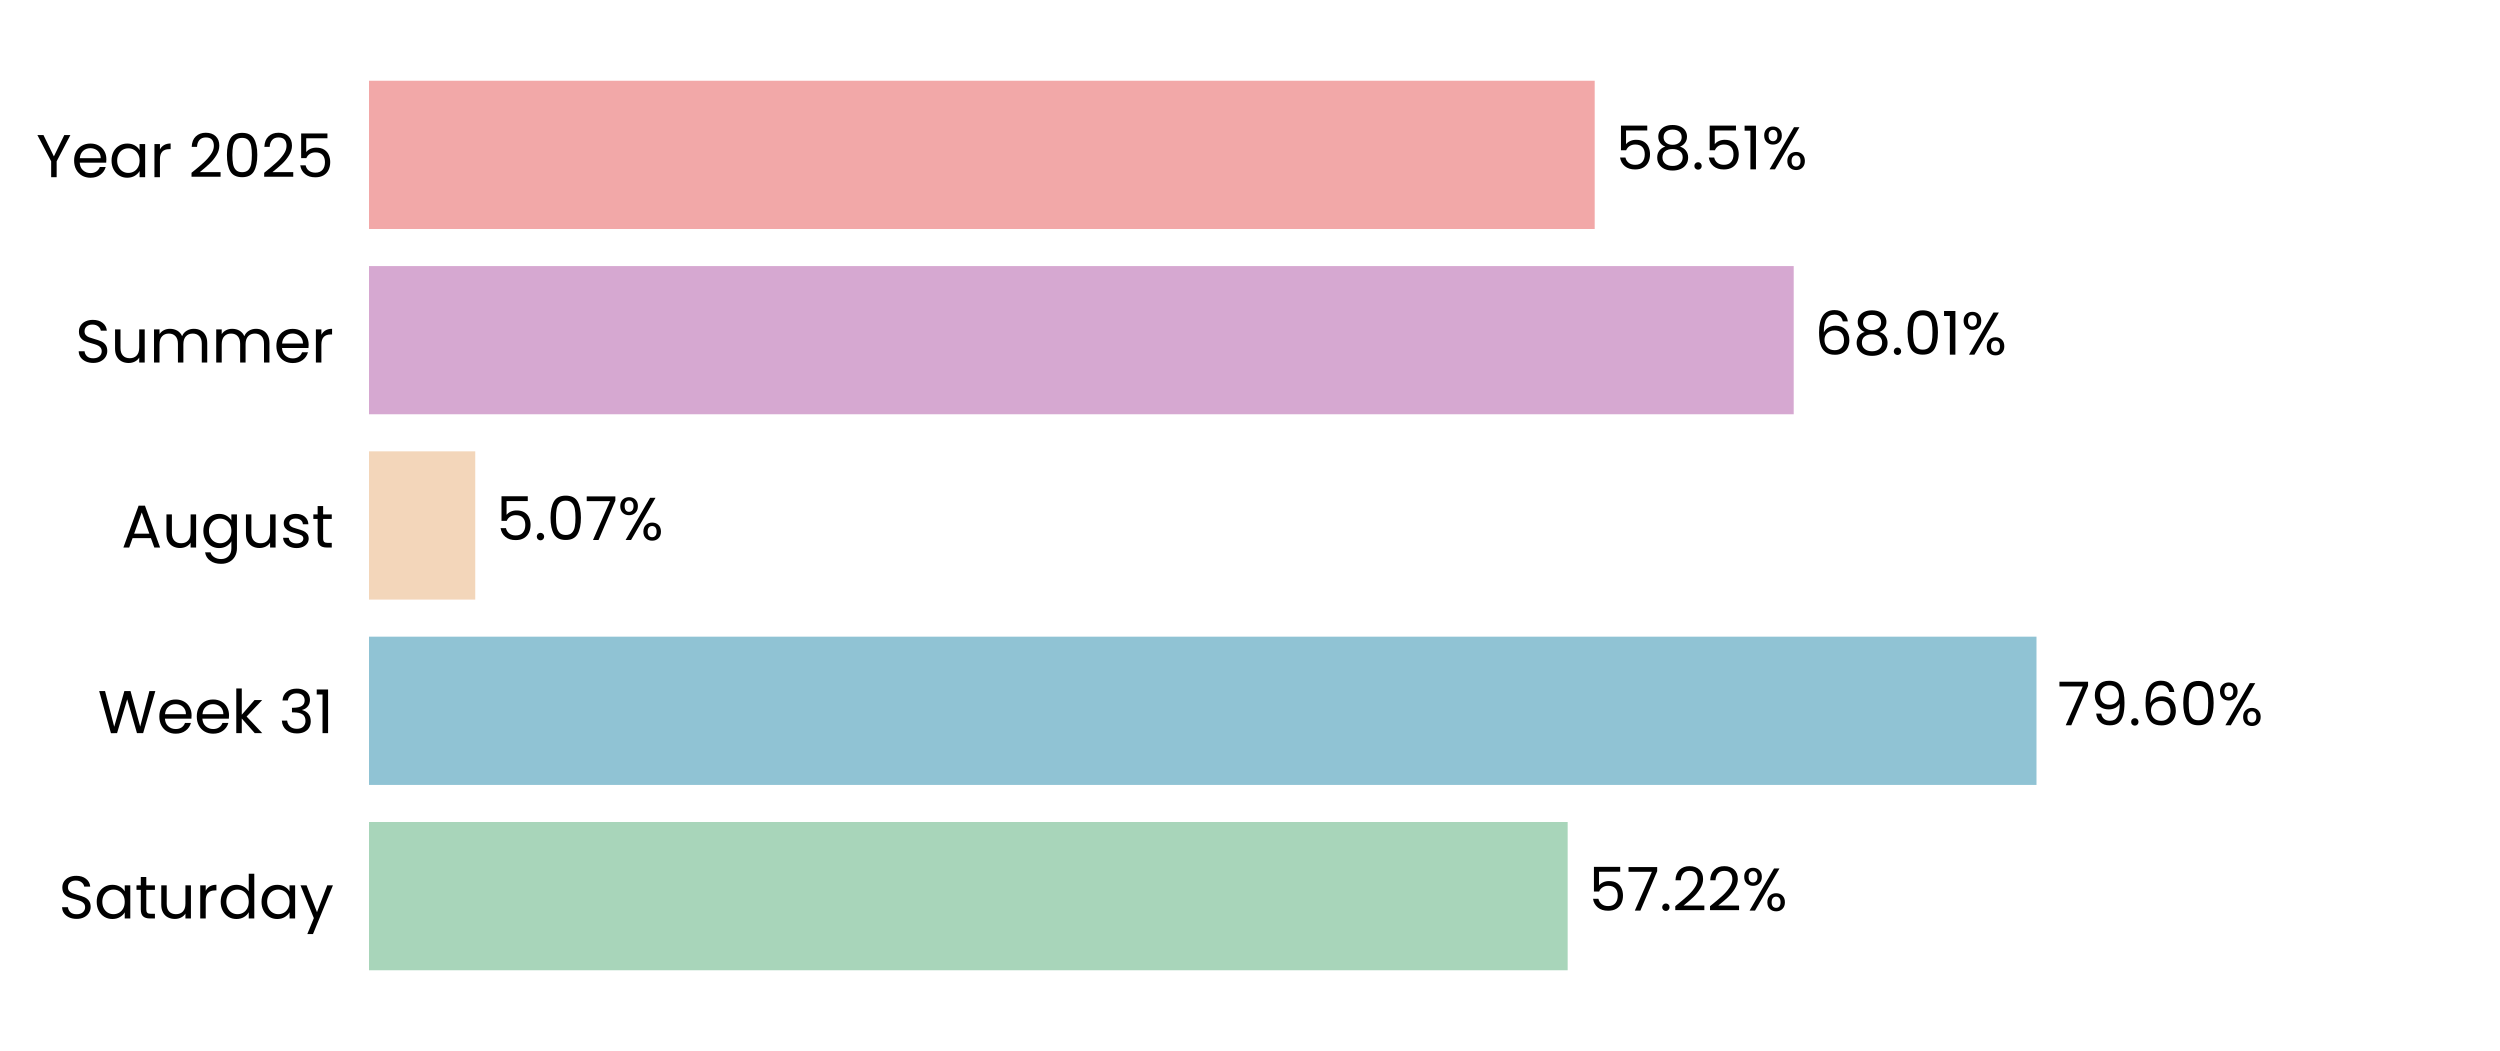
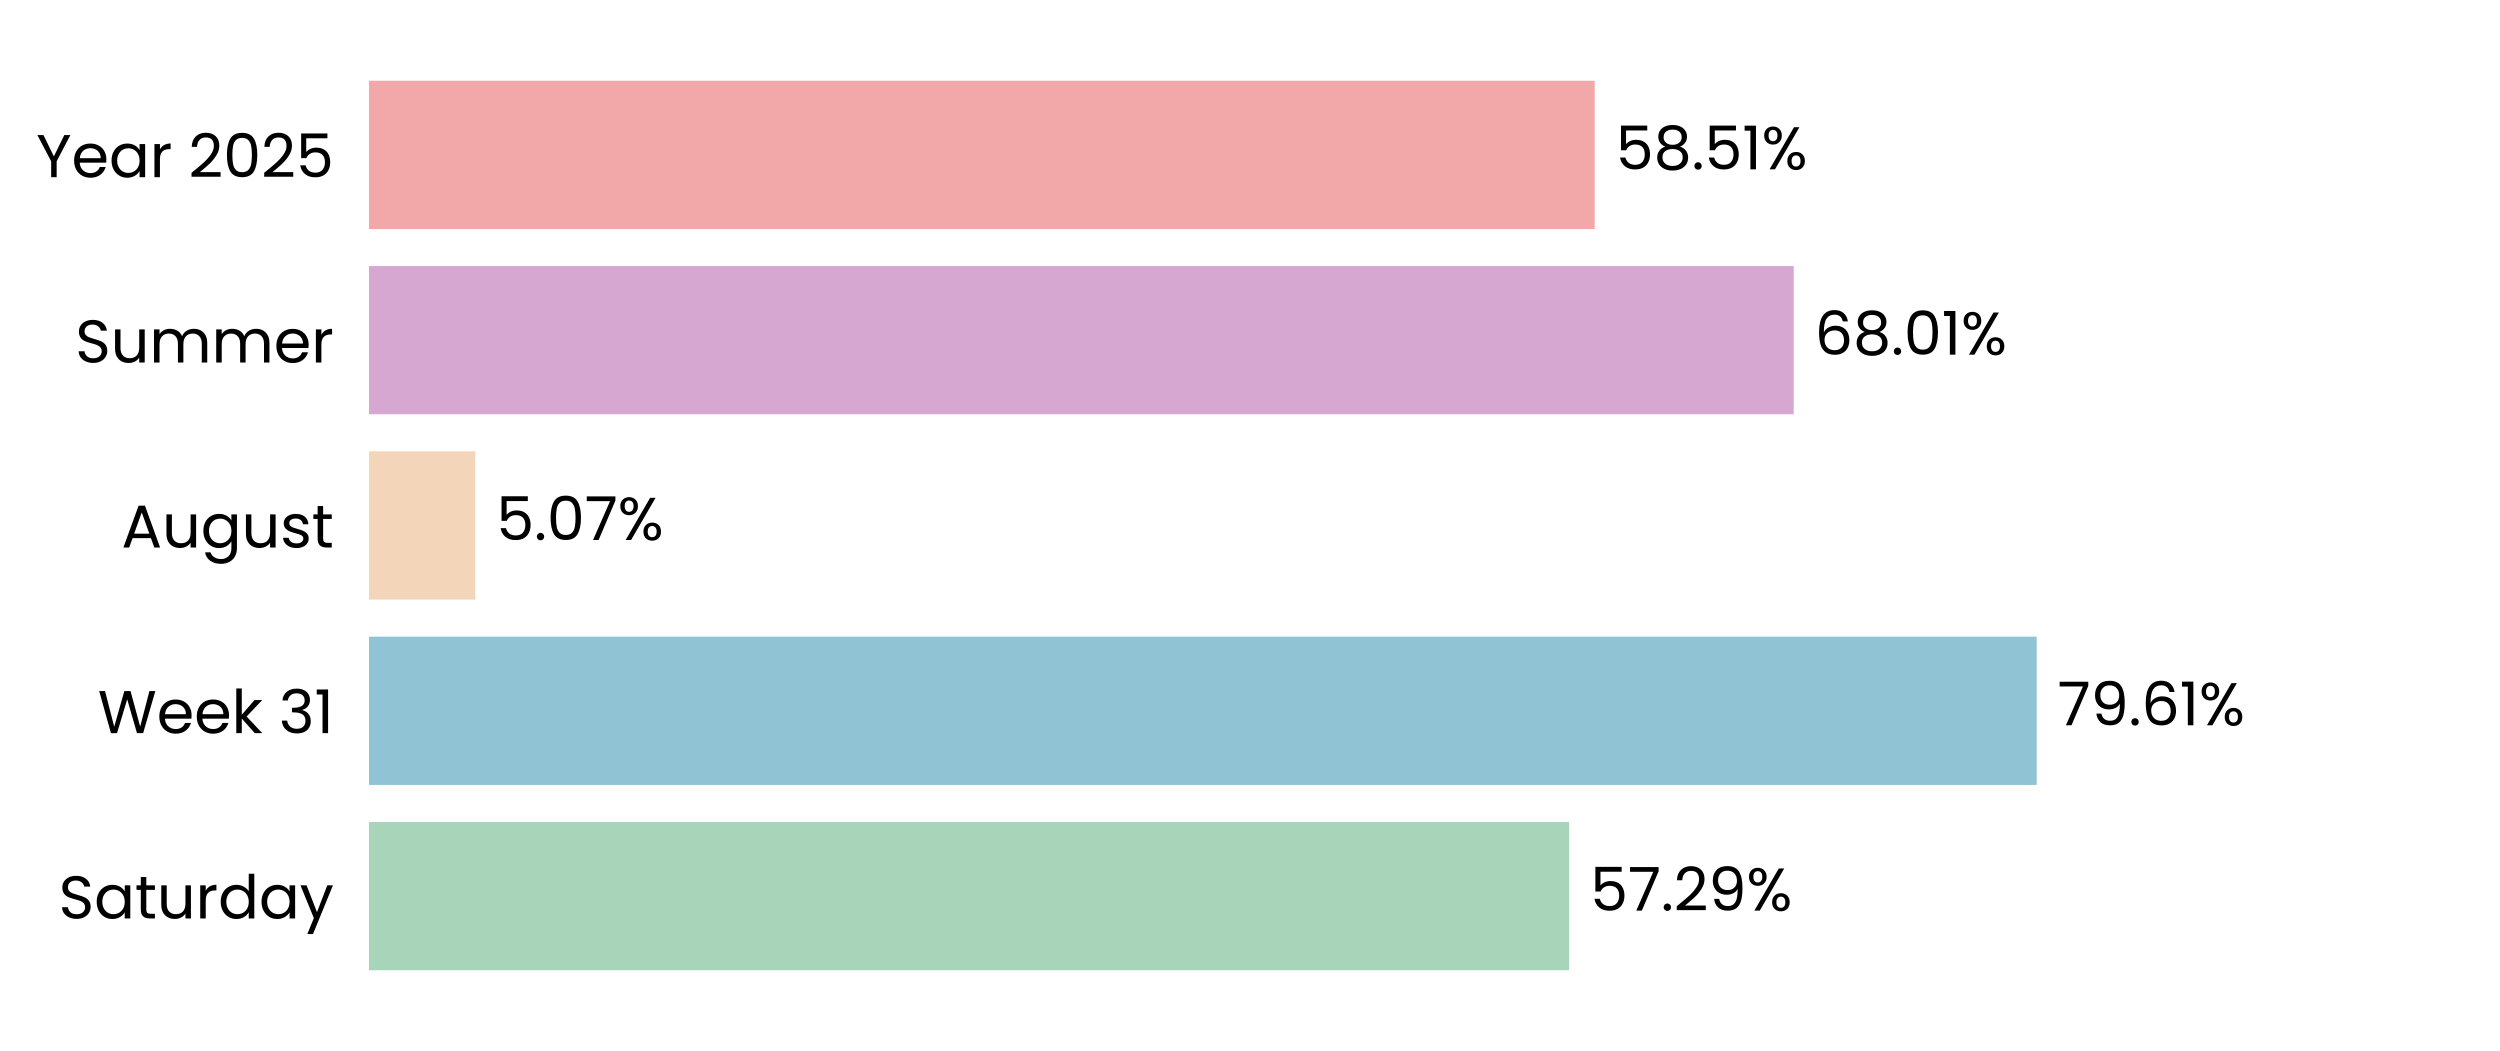
<svg xmlns="http://www.w3.org/2000/svg" xmlns:xlink="http://www.w3.org/1999/xlink" width="496.691pt" height="208.8pt" viewBox="0 0 496.691 208.8" version="1.1">
  <defs>
    <style type="text/css">*{stroke-linejoin: round; stroke-linecap: butt}</style>
  </defs>
  <g id="figure_1">
    <g id="patch_1">
      <path d="M 0 208.8  L 496.691 208.8  L 496.691 0  L 0 0  L 0 208.8  z " style="fill: none" />
    </g>
    <g id="axes_1">
      <g id="patch_2">
        <path d="M 73.311 201.6  L 489.491 201.6  L 489.491 7.2  L 73.311 7.2  L 73.311 201.6  z " style="fill: none" />
      </g>
      <g id="patch_3">
-         <path d="M 73.311 192.764  L 311.459 192.764  L 311.459 163.309  L 73.311 163.309  z " clip-path="url(#pb5846957dc)" style="fill: #a8d5ba" />
+         <path d="M 73.311 192.764  L 311.748 192.764  L 311.748 163.309  L 73.311 163.309  z " clip-path="url(#pe2a8683224)" style="fill: #a8d5ba" />
      </g>
      <g id="patch_4">
-         <path d="M 73.311 155.945  L 404.604 155.945  L 404.604 126.491  L 73.311 126.491  z " clip-path="url(#pb5846957dc)" style="fill: #90c3d4" />
+         <path d="M 73.311 155.945  L 404.645 155.945  L 404.645 126.491  L 73.311 126.491  z " clip-path="url(#pe2a8683224)" style="fill: #90c3d4" />
      </g>
      <g id="patch_5">
-         <path d="M 73.311 119.127  L 94.419 119.127  L 94.419 89.673  L 73.311 89.673  z " clip-path="url(#pb5846957dc)" style="fill: #f3d6ba" />
+         <path d="M 73.311 119.127  L 94.428 119.127  L 94.428 89.673  L 73.311 89.673  z " clip-path="url(#pe2a8683224)" style="fill: #f3d6ba" />
      </g>
      <g id="patch_6">
-         <path d="M 73.311 82.309  L 356.369 82.309  L 356.369 52.855  L 73.311 52.855  z " clip-path="url(#pb5846957dc)" style="fill: #d6a8d1" />
+         <path d="M 73.311 82.309  L 356.372 82.309  L 356.372 52.855  L 73.311 52.855  z " clip-path="url(#pe2a8683224)" style="fill: #d6a8d1" />
      </g>
      <g id="patch_7">
-         <path d="M 73.311 45.491  L 316.83 45.491  L 316.83 16.036  L 73.311 16.036  z " clip-path="url(#pb5846957dc)" style="fill: #f2a8a8" />
+         <path d="M 73.311 45.491  L 316.831 45.491  L 316.831 16.036  L 73.311 16.036  z " clip-path="url(#pe2a8683224)" style="fill: #f2a8a8" />
      </g>
      <g id="matplotlib.axis_1">
        <g id="ytick_1">
          <g id="text_1">
            <g transform="translate(11.65312 182.4764) scale(0.12 -0.12)">
              <defs>
                <path id="Poppins-Regular-53" d="M 1907 -45  Q 1466 -45 1117 112  Q 768 269 569 547  Q 371 826 365 1190  L 986 1190  Q 1018 877 1245 662  Q 1472 448 1907 448  Q 2323 448 2563 656  Q 2803 864 2803 1190  Q 2803 1446 2662 1606  Q 2522 1766 2310 1849  Q 2099 1933 1741 2029  Q 1299 2144 1033 2259  Q 768 2374 579 2620  Q 390 2867 390 3283  Q 390 3648 576 3929  Q 762 4211 1098 4364  Q 1434 4518 1869 4518  Q 2496 4518 2896 4204  Q 3296 3891 3347 3373  L 2707 3373  Q 2675 3629 2438 3824  Q 2202 4019 1811 4019  Q 1446 4019 1216 3830  Q 986 3642 986 3302  Q 986 3059 1123 2905  Q 1261 2752 1462 2672  Q 1664 2592 2029 2490  Q 2470 2368 2739 2249  Q 3008 2131 3200 1884  Q 3392 1638 3392 1216  Q 3392 890 3219 602  Q 3046 314 2707 134  Q 2368 -45 1907 -45  z " transform="scale(0.015625)" />
                <path id="Poppins-Regular-61" d="M 275 1766  Q 275 2304 492 2710  Q 710 3117 1091 3341  Q 1472 3565 1939 3565  Q 2400 3565 2739 3366  Q 3078 3168 3245 2867  L 3245 3507  L 3834 3507  L 3834 0  L 3245 0  L 3245 653  Q 3072 346 2729 144  Q 2387 -58 1933 -58  Q 1466 -58 1088 172  Q 710 403 492 819  Q 275 1235 275 1766  z M 3245 1760  Q 3245 2157 3085 2451  Q 2925 2746 2653 2902  Q 2381 3059 2054 3059  Q 1728 3059 1459 2905  Q 1190 2752 1030 2457  Q 870 2163 870 1766  Q 870 1363 1030 1065  Q 1190 768 1459 611  Q 1728 454 2054 454  Q 2381 454 2653 611  Q 2925 768 3085 1065  Q 3245 1363 3245 1760  z " transform="scale(0.015625)" />
                <path id="Poppins-Regular-74" d="M 1203 3027  L 1203 960  Q 1203 704 1312 598  Q 1421 493 1690 493  L 2118 493  L 2118 0  L 1594 0  Q 1107 0 864 224  Q 621 448 621 960  L 621 3027  L 166 3027  L 166 3507  L 621 3507  L 621 4390  L 1203 4390  L 1203 3507  L 2118 3507  L 2118 3027  L 1203 3027  z " transform="scale(0.015625)" />
                <path id="Poppins-Regular-75" d="M 3603 3507  L 3603 0  L 3021 0  L 3021 518  Q 2854 250 2556 99  Q 2259 -51 1901 -51  Q 1491 -51 1164 118  Q 838 288 649 627  Q 461 966 461 1453  L 461 3507  L 1037 3507  L 1037 1530  Q 1037 1011 1299 732  Q 1562 454 2016 454  Q 2483 454 2752 742  Q 3021 1030 3021 1581  L 3021 3507  L 3603 3507  z " transform="scale(0.015625)" />
                <path id="Poppins-Regular-72" d="M 1075 2938  Q 1229 3238 1513 3404  Q 1798 3571 2208 3571  L 2208 2970  L 2054 2970  Q 1075 2970 1075 1907  L 1075 0  L 493 0  L 493 3507  L 1075 3507  L 1075 2938  z " transform="scale(0.015625)" />
                <path id="Poppins-Regular-64" d="M 275 1766  Q 275 2304 492 2710  Q 710 3117 1091 3341  Q 1472 3565 1946 3565  Q 2355 3565 2707 3376  Q 3059 3187 3245 2880  L 3245 4736  L 3834 4736  L 3834 0  L 3245 0  L 3245 659  Q 3072 346 2733 144  Q 2394 -58 1939 -58  Q 1472 -58 1091 172  Q 710 403 492 819  Q 275 1235 275 1766  z M 3245 1760  Q 3245 2157 3085 2451  Q 2925 2746 2653 2902  Q 2381 3059 2054 3059  Q 1728 3059 1459 2905  Q 1190 2752 1030 2457  Q 870 2163 870 1766  Q 870 1363 1030 1065  Q 1190 768 1459 611  Q 1728 454 2054 454  Q 2381 454 2653 611  Q 2925 768 3085 1065  Q 3245 1363 3245 1760  z " transform="scale(0.015625)" />
                <path id="Poppins-Regular-79" d="M 3514 3507  L 1402 -1651  L 800 -1651  L 1491 38  L 77 3507  L 723 3507  L 1824 666  L 2912 3507  L 3514 3507  z " transform="scale(0.015625)" />
              </defs>
              <use xlink:href="#Poppins-Regular-53" />
              <use xlink:href="#Poppins-Regular-61" transform="translate(58.7 0)" />
              <use xlink:href="#Poppins-Regular-74" transform="translate(126.3 0)" />
              <use xlink:href="#Poppins-Regular-75" transform="translate(162.7 0)" />
              <use xlink:href="#Poppins-Regular-72" transform="translate(226.7 0)" />
              <use xlink:href="#Poppins-Regular-64" transform="translate(264 0)" />
              <use xlink:href="#Poppins-Regular-61" transform="translate(331.5999 0)" />
              <use xlink:href="#Poppins-Regular-79" transform="translate(399.1999 0)" />
            </g>
          </g>
        </g>
        <g id="ytick_2">
          <g id="text_2">
            <g transform="translate(19.42687 145.6582) scale(0.12 -0.12)">
              <defs>
                <path id="Poppins-Regular-57" d="M 6099 4461  L 4806 0  L 4154 0  L 3117 3590  L 2042 0  L 1395 -6  L 147 4461  L 768 4461  L 1741 678  L 2816 4461  L 3469 4461  L 4493 691  L 5472 4461  L 6099 4461  z " transform="scale(0.015625)" />
                <path id="Poppins-Regular-65" d="M 3693 1888  Q 3693 1722 3674 1536  L 870 1536  Q 902 1018 1225 726  Q 1549 435 2010 435  Q 2387 435 2640 611  Q 2893 787 2995 1082  L 3622 1082  Q 3482 576 3059 259  Q 2637 -58 2010 -58  Q 1510 -58 1116 166  Q 723 390 499 803  Q 275 1216 275 1760  Q 275 2304 492 2713  Q 710 3123 1104 3344  Q 1498 3565 2010 3565  Q 2509 3565 2893 3347  Q 3277 3130 3485 2749  Q 3693 2368 3693 1888  z M 3091 2010  Q 3091 2342 2944 2582  Q 2797 2822 2544 2947  Q 2291 3072 1984 3072  Q 1542 3072 1232 2790  Q 922 2509 877 2010  L 3091 2010  z " transform="scale(0.015625)" />
                <path id="Poppins-Regular-6b" d="M 2451 0  L 1075 1549  L 1075 0  L 493 0  L 493 4736  L 1075 4736  L 1075 1952  L 2426 3507  L 3238 3507  L 1587 1760  L 3245 0  L 2451 0  z " transform="scale(0.015625)" />
                <path id="Poppins-Regular-20" transform="scale(0.015625)" />
                <path id="Poppins-Regular-33" d="M 384 3462  Q 429 4051 838 4384  Q 1248 4717 1901 4717  Q 2336 4717 2653 4560  Q 2970 4403 3133 4134  Q 3296 3866 3296 3526  Q 3296 3130 3069 2842  Q 2842 2554 2477 2470  L 2477 2438  Q 2893 2336 3136 2035  Q 3379 1734 3379 1248  Q 3379 883 3212 592  Q 3046 301 2713 134  Q 2381 -32 1914 -32  Q 1235 -32 800 323  Q 365 678 314 1331  L 877 1331  Q 922 947 1190 704  Q 1459 461 1907 461  Q 2355 461 2588 694  Q 2822 928 2822 1299  Q 2822 1779 2502 1990  Q 2182 2202 1536 2202  L 1389 2202  L 1389 2688  L 1542 2688  Q 2131 2694 2432 2883  Q 2733 3072 2733 3469  Q 2733 3808 2512 4013  Q 2291 4218 1882 4218  Q 1485 4218 1241 4013  Q 998 3808 954 3462  L 384 3462  z " transform="scale(0.015625)" />
                <path id="Poppins-Regular-31" d="M 243 4096  L 243 4627  L 1446 4627  L 1446 0  L 858 0  L 858 4096  L 243 4096  z " transform="scale(0.015625)" />
              </defs>
              <use xlink:href="#Poppins-Regular-57" />
              <use xlink:href="#Poppins-Regular-65" transform="translate(97.59999 0)" />
              <use xlink:href="#Poppins-Regular-65" transform="translate(159.6 0)" />
              <use xlink:href="#Poppins-Regular-6b" transform="translate(221.6 0)" />
              <use xlink:href="#Poppins-Regular-20" transform="translate(273.0999 0)" />
              <use xlink:href="#Poppins-Regular-33" transform="translate(299.7999 0)" />
              <use xlink:href="#Poppins-Regular-31" transform="translate(358.6999 0)" />
            </g>
          </g>
        </g>
        <g id="ytick_3">
          <g id="text_3">
            <g transform="translate(24.11812 108.78) scale(0.12 -0.12)">
              <defs>
                <path id="Poppins-Regular-41" d="M 3130 992  L 1184 992  L 826 0  L 211 0  L 1824 4435  L 2496 4435  L 4102 0  L 3488 0  L 3130 992  z M 2963 1466  L 2157 3718  L 1350 1466  L 2963 1466  z " transform="scale(0.015625)" />
                <path id="Poppins-Regular-67" d="M 1939 3565  Q 2394 3565 2736 3366  Q 3078 3168 3245 2867  L 3245 3507  L 3834 3507  L 3834 -77  Q 3834 -557 3629 -931  Q 3424 -1306 3043 -1517  Q 2662 -1728 2157 -1728  Q 1466 -1728 1005 -1401  Q 544 -1075 461 -512  L 1037 -512  Q 1133 -832 1433 -1027  Q 1734 -1222 2157 -1222  Q 2637 -1222 2941 -921  Q 3245 -621 3245 -77  L 3245 659  Q 3072 352 2733 147  Q 2394 -58 1939 -58  Q 1472 -58 1091 172  Q 710 403 492 819  Q 275 1235 275 1766  Q 275 2304 492 2710  Q 710 3117 1091 3341  Q 1472 3565 1939 3565  z M 3245 1760  Q 3245 2157 3085 2451  Q 2925 2746 2653 2902  Q 2381 3059 2054 3059  Q 1728 3059 1459 2905  Q 1190 2752 1030 2457  Q 870 2163 870 1766  Q 870 1363 1030 1065  Q 1190 768 1459 611  Q 1728 454 2054 454  Q 2381 454 2653 611  Q 2925 768 3085 1065  Q 3245 1363 3245 1760  z " transform="scale(0.015625)" />
                <path id="Poppins-Regular-73" d="M 1734 -58  Q 1331 -58 1011 80  Q 691 218 505 464  Q 320 710 301 1030  L 902 1030  Q 928 768 1149 601  Q 1370 435 1728 435  Q 2061 435 2253 582  Q 2445 730 2445 954  Q 2445 1184 2240 1296  Q 2035 1408 1606 1517  Q 1216 1619 969 1724  Q 723 1830 547 2038  Q 371 2246 371 2586  Q 371 2854 531 3078  Q 691 3302 985 3433  Q 1280 3565 1658 3565  Q 2240 3565 2598 3270  Q 2957 2976 2982 2464  L 2400 2464  Q 2381 2739 2179 2905  Q 1978 3072 1638 3072  Q 1325 3072 1139 2937  Q 954 2803 954 2586  Q 954 2413 1066 2301  Q 1178 2189 1347 2121  Q 1517 2054 1818 1971  Q 2195 1869 2432 1769  Q 2669 1670 2838 1472  Q 3008 1274 3014 954  Q 3014 666 2854 435  Q 2694 205 2403 73  Q 2112 -58 1734 -58  z " transform="scale(0.015625)" />
              </defs>
              <use xlink:href="#Poppins-Regular-41" />
              <use xlink:href="#Poppins-Regular-75" transform="translate(67.39999 0)" />
              <use xlink:href="#Poppins-Regular-67" transform="translate(131.4 0)" />
              <use xlink:href="#Poppins-Regular-75" transform="translate(199 0)" />
              <use xlink:href="#Poppins-Regular-73" transform="translate(263 0)" />
              <use xlink:href="#Poppins-Regular-74" transform="translate(315.2 0)" />
            </g>
          </g>
        </g>
        <g id="ytick_4">
          <g id="text_4">
            <g transform="translate(14.95125 72.02182) scale(0.12 -0.12)">
              <defs>
                <path id="Poppins-Regular-6d" d="M 4710 3571  Q 5120 3571 5440 3401  Q 5760 3232 5945 2893  Q 6131 2554 6131 2067  L 6131 0  L 5555 0  L 5555 1984  Q 5555 2509 5296 2787  Q 5037 3066 4595 3066  Q 4141 3066 3872 2774  Q 3603 2483 3603 1933  L 3603 0  L 3027 0  L 3027 1984  Q 3027 2509 2768 2787  Q 2509 3066 2067 3066  Q 1613 3066 1344 2774  Q 1075 2483 1075 1933  L 1075 0  L 493 0  L 493 3507  L 1075 3507  L 1075 3002  Q 1248 3277 1539 3424  Q 1830 3571 2182 3571  Q 2624 3571 2963 3372  Q 3302 3174 3469 2790  Q 3616 3162 3955 3366  Q 4294 3571 4710 3571  z " transform="scale(0.015625)" />
              </defs>
              <use xlink:href="#Poppins-Regular-53" />
              <use xlink:href="#Poppins-Regular-75" transform="translate(58.7 0)" />
              <use xlink:href="#Poppins-Regular-6d" transform="translate(122.7 0)" />
              <use xlink:href="#Poppins-Regular-6d" transform="translate(225.7 0)" />
              <use xlink:href="#Poppins-Regular-65" transform="translate(328.7 0)" />
              <use xlink:href="#Poppins-Regular-72" transform="translate(390.6999 0)" />
            </g>
          </g>
        </g>
        <g id="ytick_5">
          <g id="text_5">
            <g transform="translate(7.2 35.20364) scale(0.12 -0.12)">
              <defs>
                <path id="Poppins-Regular-59" d="M 3616 4461  L 2163 1683  L 2163 0  L 1581 0  L 1581 1683  L 122 4461  L 768 4461  L 1869 2202  L 2970 4461  L 3616 4461  z " transform="scale(0.015625)" />
                <path id="Poppins-Regular-32" d="M 326 467  Q 1139 1120 1600 1539  Q 2061 1958 2377 2416  Q 2694 2874 2694 3315  Q 2694 3731 2492 3971  Q 2291 4211 1843 4211  Q 1408 4211 1168 3939  Q 928 3667 909 3213  L 346 3213  Q 371 3930 780 4320  Q 1190 4710 1837 4710  Q 2496 4710 2883 4345  Q 3270 3981 3270 3341  Q 3270 2810 2953 2307  Q 2637 1805 2233 1424  Q 1830 1043 1203 538  L 3405 538  L 3405 51  L 326 51  L 326 467  z " transform="scale(0.015625)" />
                <path id="Poppins-Regular-30" d="M 397 2362  Q 397 3462 755 4080  Q 1114 4698 2010 4698  Q 2899 4698 3257 4080  Q 3616 3462 3616 2362  Q 3616 1242 3257 621  Q 2899 0 2010 0  Q 1114 0 755 621  Q 397 1242 397 2362  z M 3040 2362  Q 3040 2918 2966 3305  Q 2893 3693 2665 3929  Q 2438 4166 2010 4166  Q 1574 4166 1347 3929  Q 1120 3693 1046 3305  Q 973 2918 973 2362  Q 973 1786 1046 1395  Q 1120 1005 1347 768  Q 1574 531 2010 531  Q 2438 531 2665 768  Q 2893 1005 2966 1395  Q 3040 1786 3040 2362  z " transform="scale(0.015625)" />
                <path id="Poppins-Regular-35" d="M 3347 4122  L 1101 4122  L 1101 2662  Q 1248 2867 1536 2998  Q 1824 3130 2157 3130  Q 2688 3130 3021 2909  Q 3354 2688 3498 2339  Q 3642 1990 3642 1600  Q 3642 1139 3469 774  Q 3296 410 2941 198  Q 2586 -13 2061 -13  Q 1389 -13 973 332  Q 557 678 467 1254  L 1037 1254  Q 1120 890 1389 685  Q 1658 480 2067 480  Q 2573 480 2829 784  Q 3085 1088 3085 1587  Q 3085 2086 2829 2358  Q 2573 2630 2074 2630  Q 1734 2630 1481 2467  Q 1229 2304 1114 2022  L 563 2022  L 563 4634  L 3347 4634  L 3347 4122  z " transform="scale(0.015625)" />
              </defs>
              <use xlink:href="#Poppins-Regular-59" />
              <use xlink:href="#Poppins-Regular-65" transform="translate(58.39999 0)" />
              <use xlink:href="#Poppins-Regular-61" transform="translate(120.4 0)" />
              <use xlink:href="#Poppins-Regular-72" transform="translate(188 0)" />
              <use xlink:href="#Poppins-Regular-20" transform="translate(225.3 0)" />
              <use xlink:href="#Poppins-Regular-32" transform="translate(252 0)" />
              <use xlink:href="#Poppins-Regular-30" transform="translate(309.4999 0)" />
              <use xlink:href="#Poppins-Regular-32" transform="translate(372.2999 0)" />
              <use xlink:href="#Poppins-Regular-35" transform="translate(429.7999 0)" />
            </g>
          </g>
        </g>
      </g>
      <g id="text_6">
-         <g transform="translate(315.6205 180.9164) scale(0.12 -0.12)">
+         <g transform="translate(315.9095 180.9164) scale(0.12 -0.12)">
          <defs>
            <path id="Poppins-Regular-37" d="M 3245 4173  L 1466 0  L 877 0  L 2682 4115  L 211 4115  L 211 4614  L 3245 4614  L 3245 4173  z " transform="scale(0.015625)" />
            <path id="Poppins-Regular-2e" d="M 678 -38  Q 512 -38 397 77  Q 282 192 282 358  Q 282 525 397 640  Q 512 755 678 755  Q 838 755 950 640  Q 1062 525 1062 358  Q 1062 192 950 77  Q 838 -38 678 -38  z " transform="scale(0.015625)" />
+             <path id="Poppins-Regular-39" d="M 1146 1242  Q 1210 877 1443 678  Q 1677 480 2074 480  Q 2605 480 2857 896  Q 3110 1312 3098 2298  Q 2963 2010 2649 1846  Q 2336 1683 1952 1683  Q 1523 1683 1187 1859  Q 851 2035 659 2374  Q 467 2714 467 3194  Q 467 3878 864 4297  Q 1261 4717 1990 4717  Q 2886 4717 3248 4134  Q 3610 3552 3610 2400  Q 3610 1594 3466 1069  Q 3322 544 2979 269  Q 2637 -6 2042 -6  Q 1389 -6 1024 346  Q 659 698 608 1242  L 1146 1242  z M 2048 2176  Q 2477 2176 2752 2441  Q 3027 2707 3027 3162  Q 3027 3642 2758 3936  Q 2490 4230 2003 4230  Q 1555 4230 1289 3948  Q 1024 3667 1024 3206  Q 1024 2739 1286 2457  Q 1549 2176 2048 2176  z " transform="scale(0.015625)" />
            <path id="Poppins-Regular-25" d="M 269 3584  Q 269 4019 531 4278  Q 794 4538 1203 4538  Q 1613 4538 1875 4278  Q 2138 4019 2138 3584  Q 2138 3142 1875 2883  Q 1613 2624 1203 2624  Q 794 2624 531 2883  Q 269 3142 269 3584  z M 4006 4467  L 1414 0  L 838 0  L 3430 4467  L 4006 4467  z M 1203 4179  Q 986 4179 861 4028  Q 736 3878 736 3584  Q 736 3290 861 3136  Q 986 2982 1203 2982  Q 1421 2982 1549 3139  Q 1677 3296 1677 3584  Q 1677 3878 1549 4028  Q 1421 4179 1203 4179  z M 2720 883  Q 2720 1325 2982 1584  Q 3245 1843 3654 1843  Q 4064 1843 4323 1584  Q 4582 1325 4582 883  Q 4582 448 4323 185  Q 4064 -77 3654 -77  Q 3245 -77 2982 182  Q 2720 442 2720 883  z M 3648 1478  Q 3430 1478 3302 1328  Q 3174 1178 3174 883  Q 3174 595 3302 444  Q 3430 294 3648 294  Q 3866 294 3994 444  Q 4122 595 4122 883  Q 4122 1178 3994 1328  Q 3866 1478 3648 1478  z " transform="scale(0.015625)" />
          </defs>
          <use xlink:href="#Poppins-Regular-35" />
          <use xlink:href="#Poppins-Regular-37" transform="translate(62.79999 0)" />
          <use xlink:href="#Poppins-Regular-2e" transform="translate(117.4 0)" />
          <use xlink:href="#Poppins-Regular-32" transform="translate(138.4 0)" />
-           <use xlink:href="#Poppins-Regular-32" transform="translate(195.8999 0)" />
-           <use xlink:href="#Poppins-Regular-25" transform="translate(253.3999 0)" />
+           <use xlink:href="#Poppins-Regular-39" transform="translate(195.8999 0)" />
+           <use xlink:href="#Poppins-Regular-25" transform="translate(258.8999 0)" />
        </g>
      </g>
      <g id="text_7">
-         <g transform="translate(408.7655 144.0982) scale(0.12 -0.12)">
+         <g transform="translate(408.8068 144.0982) scale(0.12 -0.12)">
          <defs>
-             <path id="Poppins-Regular-39" d="M 1146 1242  Q 1210 877 1443 678  Q 1677 480 2074 480  Q 2605 480 2857 896  Q 3110 1312 3098 2298  Q 2963 2010 2649 1846  Q 2336 1683 1952 1683  Q 1523 1683 1187 1859  Q 851 2035 659 2374  Q 467 2714 467 3194  Q 467 3878 864 4297  Q 1261 4717 1990 4717  Q 2886 4717 3248 4134  Q 3610 3552 3610 2400  Q 3610 1594 3466 1069  Q 3322 544 2979 269  Q 2637 -6 2042 -6  Q 1389 -6 1024 346  Q 659 698 608 1242  L 1146 1242  z M 2048 2176  Q 2477 2176 2752 2441  Q 3027 2707 3027 3162  Q 3027 3642 2758 3936  Q 2490 4230 2003 4230  Q 1555 4230 1289 3948  Q 1024 3667 1024 3206  Q 1024 2739 1286 2457  Q 1549 2176 2048 2176  z " transform="scale(0.015625)" />
            <path id="Poppins-Regular-36" d="M 2976 3526  Q 2835 4237 2099 4237  Q 1530 4237 1248 3798  Q 966 3360 973 2355  Q 1120 2688 1462 2877  Q 1805 3066 2227 3066  Q 2886 3066 3280 2656  Q 3674 2246 3674 1523  Q 3674 1088 3504 742  Q 3334 397 2992 192  Q 2650 -13 2163 -13  Q 1504 -13 1133 281  Q 762 576 614 1094  Q 467 1613 467 2374  Q 467 4723 2106 4723  Q 2733 4723 3091 4384  Q 3450 4045 3514 3526  L 2976 3526  z M 2106 2573  Q 1830 2573 1587 2461  Q 1344 2349 1193 2121  Q 1043 1894 1043 1568  Q 1043 1082 1324 778  Q 1606 474 2131 474  Q 2579 474 2844 752  Q 3110 1030 3110 1504  Q 3110 2003 2854 2288  Q 2598 2573 2106 2573  z " transform="scale(0.015625)" />
          </defs>
          <use xlink:href="#Poppins-Regular-37" />
          <use xlink:href="#Poppins-Regular-39" transform="translate(54.59999 0)" />
          <use xlink:href="#Poppins-Regular-2e" transform="translate(117.6 0)" />
          <use xlink:href="#Poppins-Regular-36" transform="translate(138.6 0)" />
-           <use xlink:href="#Poppins-Regular-30" transform="translate(202.0999 0)" />
-           <use xlink:href="#Poppins-Regular-25" transform="translate(264.8999 0)" />
+           <use xlink:href="#Poppins-Regular-31" transform="translate(202.0999 0)" />
+           <use xlink:href="#Poppins-Regular-25" transform="translate(234.0999 0)" />
        </g>
      </g>
      <g id="text_8">
-         <g transform="translate(98.58039 107.28) scale(0.12 -0.12)">
+         <g transform="translate(98.58971 107.28) scale(0.12 -0.12)">
          <use xlink:href="#Poppins-Regular-35" />
          <use xlink:href="#Poppins-Regular-2e" transform="translate(62.79999 0)" />
          <use xlink:href="#Poppins-Regular-30" transform="translate(83.79997 0)" />
          <use xlink:href="#Poppins-Regular-37" transform="translate(146.6 0)" />
          <use xlink:href="#Poppins-Regular-25" transform="translate(201.2 0)" />
        </g>
      </g>
      <g id="text_9">
-         <g transform="translate(360.5307 70.46182) scale(0.12 -0.12)">
+         <g transform="translate(360.5339 70.46182) scale(0.12 -0.12)">
          <defs>
            <path id="Poppins-Regular-38" d="M 1242 2406  Q 883 2547 691 2816  Q 499 3085 499 3469  Q 499 3814 672 4092  Q 845 4371 1187 4534  Q 1530 4698 2016 4698  Q 2502 4698 2844 4534  Q 3187 4371 3363 4092  Q 3539 3814 3539 3469  Q 3539 3098 3340 2819  Q 3142 2541 2797 2406  Q 3194 2285 3427 1981  Q 3661 1677 3661 1248  Q 3661 832 3456 521  Q 3251 211 2876 41  Q 2502 -128 2016 -128  Q 1530 -128 1162 41  Q 794 211 589 521  Q 384 832 384 1248  Q 384 1677 614 1984  Q 845 2291 1242 2406  z M 2976 3398  Q 2976 3789 2720 4000  Q 2464 4211 2016 4211  Q 1574 4211 1318 4000  Q 1062 3789 1062 3392  Q 1062 3034 1328 2816  Q 1594 2598 2016 2598  Q 2445 2598 2710 2819  Q 2976 3040 2976 3398  z M 2016 2150  Q 1542 2150 1241 1929  Q 941 1709 941 1267  Q 941 858 1232 608  Q 1523 358 2016 358  Q 2509 358 2797 608  Q 3085 858 3085 1267  Q 3085 1696 2790 1923  Q 2496 2150 2016 2150  z " transform="scale(0.015625)" />
          </defs>
          <use xlink:href="#Poppins-Regular-36" />
          <use xlink:href="#Poppins-Regular-38" transform="translate(63.49999 0)" />
          <use xlink:href="#Poppins-Regular-2e" transform="translate(126.6 0)" />
          <use xlink:href="#Poppins-Regular-30" transform="translate(147.6 0)" />
          <use xlink:href="#Poppins-Regular-31" transform="translate(210.3999 0)" />
          <use xlink:href="#Poppins-Regular-25" transform="translate(242.3999 0)" />
        </g>
      </g>
      <g id="text_10">
-         <g transform="translate(320.9922 33.64364) scale(0.12 -0.12)">
+         <g transform="translate(320.993 33.64364) scale(0.12 -0.12)">
          <use xlink:href="#Poppins-Regular-35" />
          <use xlink:href="#Poppins-Regular-38" transform="translate(62.79999 0)" />
          <use xlink:href="#Poppins-Regular-2e" transform="translate(125.9 0)" />
          <use xlink:href="#Poppins-Regular-35" transform="translate(146.9 0)" />
          <use xlink:href="#Poppins-Regular-31" transform="translate(209.7 0)" />
          <use xlink:href="#Poppins-Regular-25" transform="translate(241.6999 0)" />
        </g>
      </g>
    </g>
  </g>
  <defs>
-     <clipPath id="pb5846957dc">
+     <clipPath id="pe2a8683224">
      <rect x="73.311" y="7.2" width="416.18" height="194.4" />
    </clipPath>
  </defs>
</svg>
